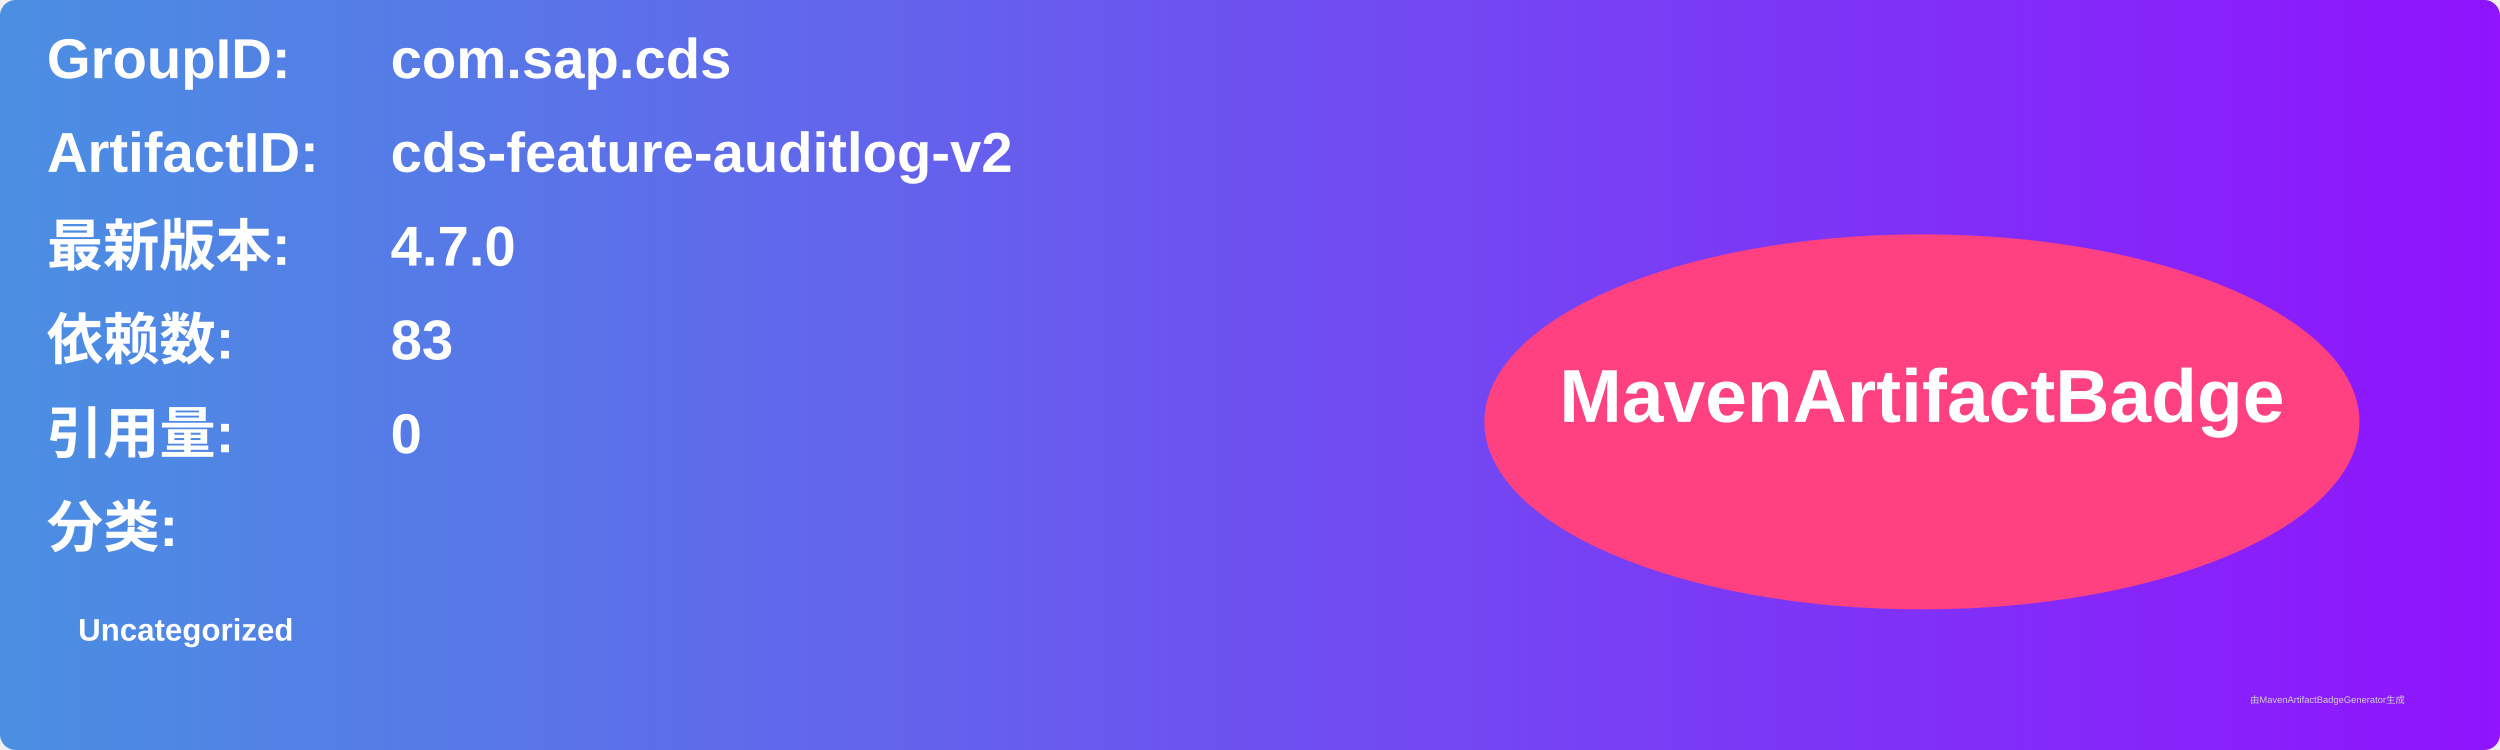
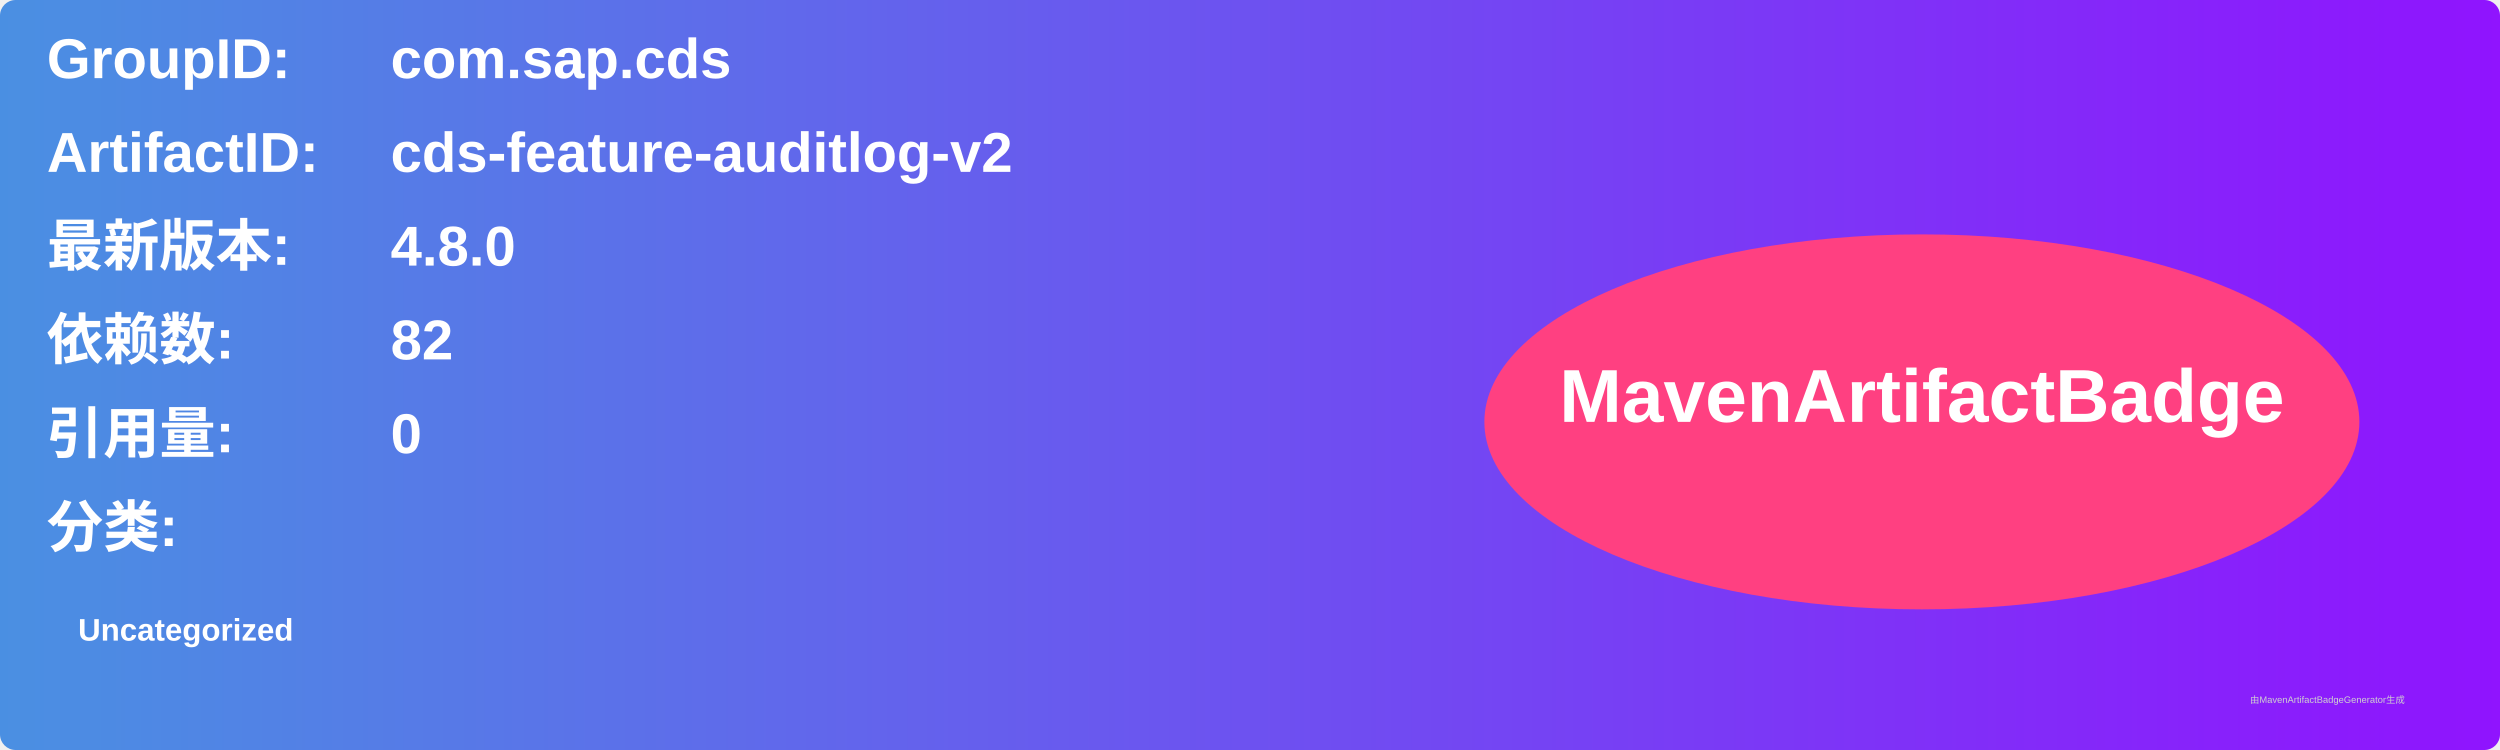
<svg xmlns="http://www.w3.org/2000/svg" width="800" height="240" viewBox="0 0 800 240">
  <linearGradient id="grad" x1="0%" y1="0%" x2="100%" y2="0%">
    <stop offset="0%" stop-color="#4a90e2" />
    <stop offset="100%" stop-color="#9013fe" />
  </linearGradient>
  <rect width="100%" height="100%" rx="5" ry="5" fill="url(#grad)" />
  <g transform="translate(15, 15)">
    <text x="0" y="10" font-family="Arial" font-size="18" fill="white" font-weight="bold" width="260">GroupID:</text>
    <text x="110" y="10" font-family="Arial" font-size="18" fill="white" font-weight="bold" width="460">com.sap.cds</text>
    <text x="0" y="40" font-family="Arial" font-size="18" fill="white" font-weight="bold" width="260">ArtifactID:</text>
    <text x="110" y="40" font-family="Arial" font-size="18" fill="white" font-weight="bold" width="460">cds-feature-auditlog-v2</text>
    <text x="0" y="70" font-family="Arial" font-size="18" fill="white" font-weight="bold">最新版本:</text>
    <text x="110" y="70" font-family="Arial" font-size="18" fill="white" font-weight="bold">
-       <tspan font-weight="bold">4.7.0</tspan>
+       <tspan font-weight="bold">4.8.0</tspan>
    </text>
    <text x="0" y="100" font-family="Arial" font-size="18" fill="white" font-weight="bold">依赖数: </text>
    <text x="110" y="100" font-family="Arial" font-size="18" fill="white">
-       <tspan font-weight="bold">83</tspan>
+       <tspan font-weight="bold">82</tspan>
    </text>
    <text x="0" y="130" font-family="Arial" font-size="18" fill="white" font-weight="bold">引用量: </text>
    <text x="110" y="130" font-family="Arial" font-size="18" fill="white">
      <tspan font-weight="bold">0</tspan>
    </text>
    <text x="0" y="160" font-family="Arial" font-size="18" fill="white" font-weight="bold">分类:</text>
    <text x="10" y="190" font-family="Arial" font-size="10" fill="white">
      <tspan font-weight="bold">Uncategorized</tspan>
    </text>
    <ellipse cx="600" cy="120" rx="140" ry="60" fill="#ff4081" />
    <text x="600" y="120" text-anchor="middle" font-family="Arial" font-size="24" fill="white" font-weight="bold">MavenArtifactBadge</text>
  </g>
  <text x="720" y="225" font-family="Arial" font-size="3" fill="#d0d0d0">由MavenArtifactBadgeGenerator生成</text>
</svg>
